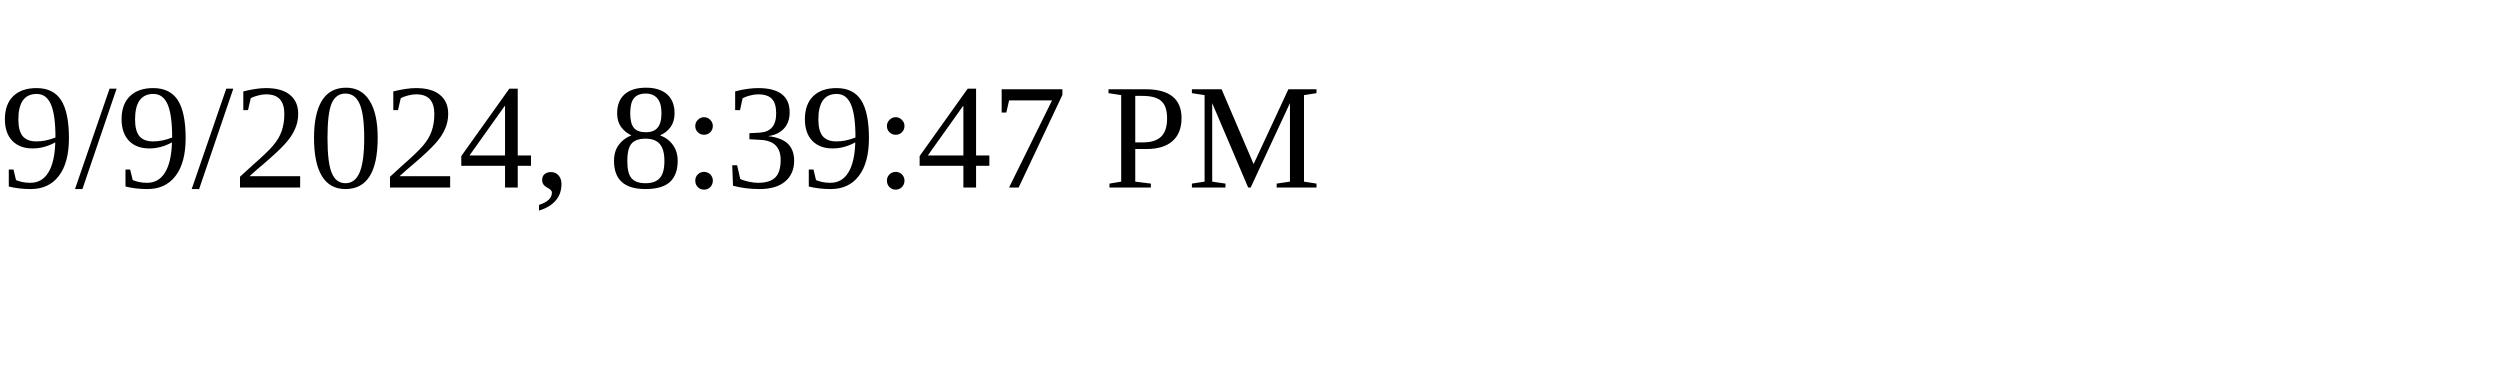
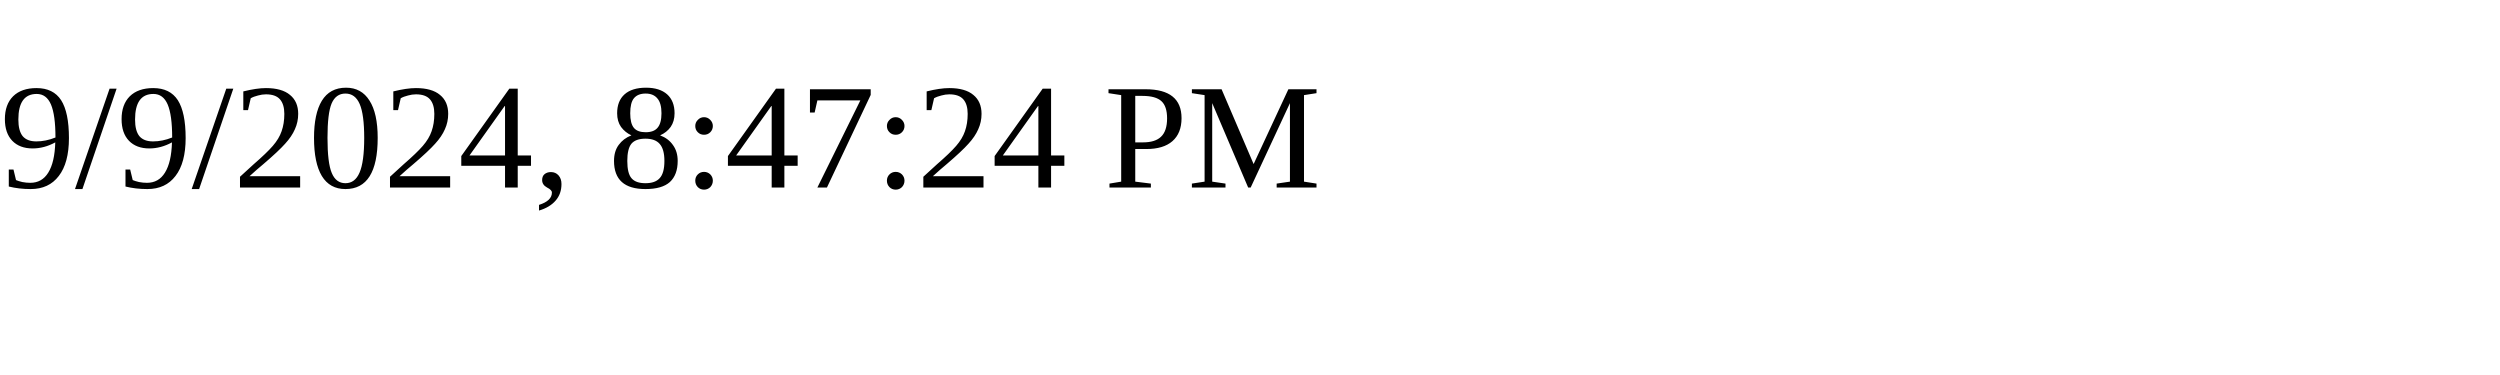
<svg xmlns="http://www.w3.org/2000/svg" height="30" width="200">
-   <text x="0" y="15">9/9/2024, 8:39:47 PM</text>
+   <text x="0" y="15">9/9/2024, 8:47:24 PM</text>
</svg>
